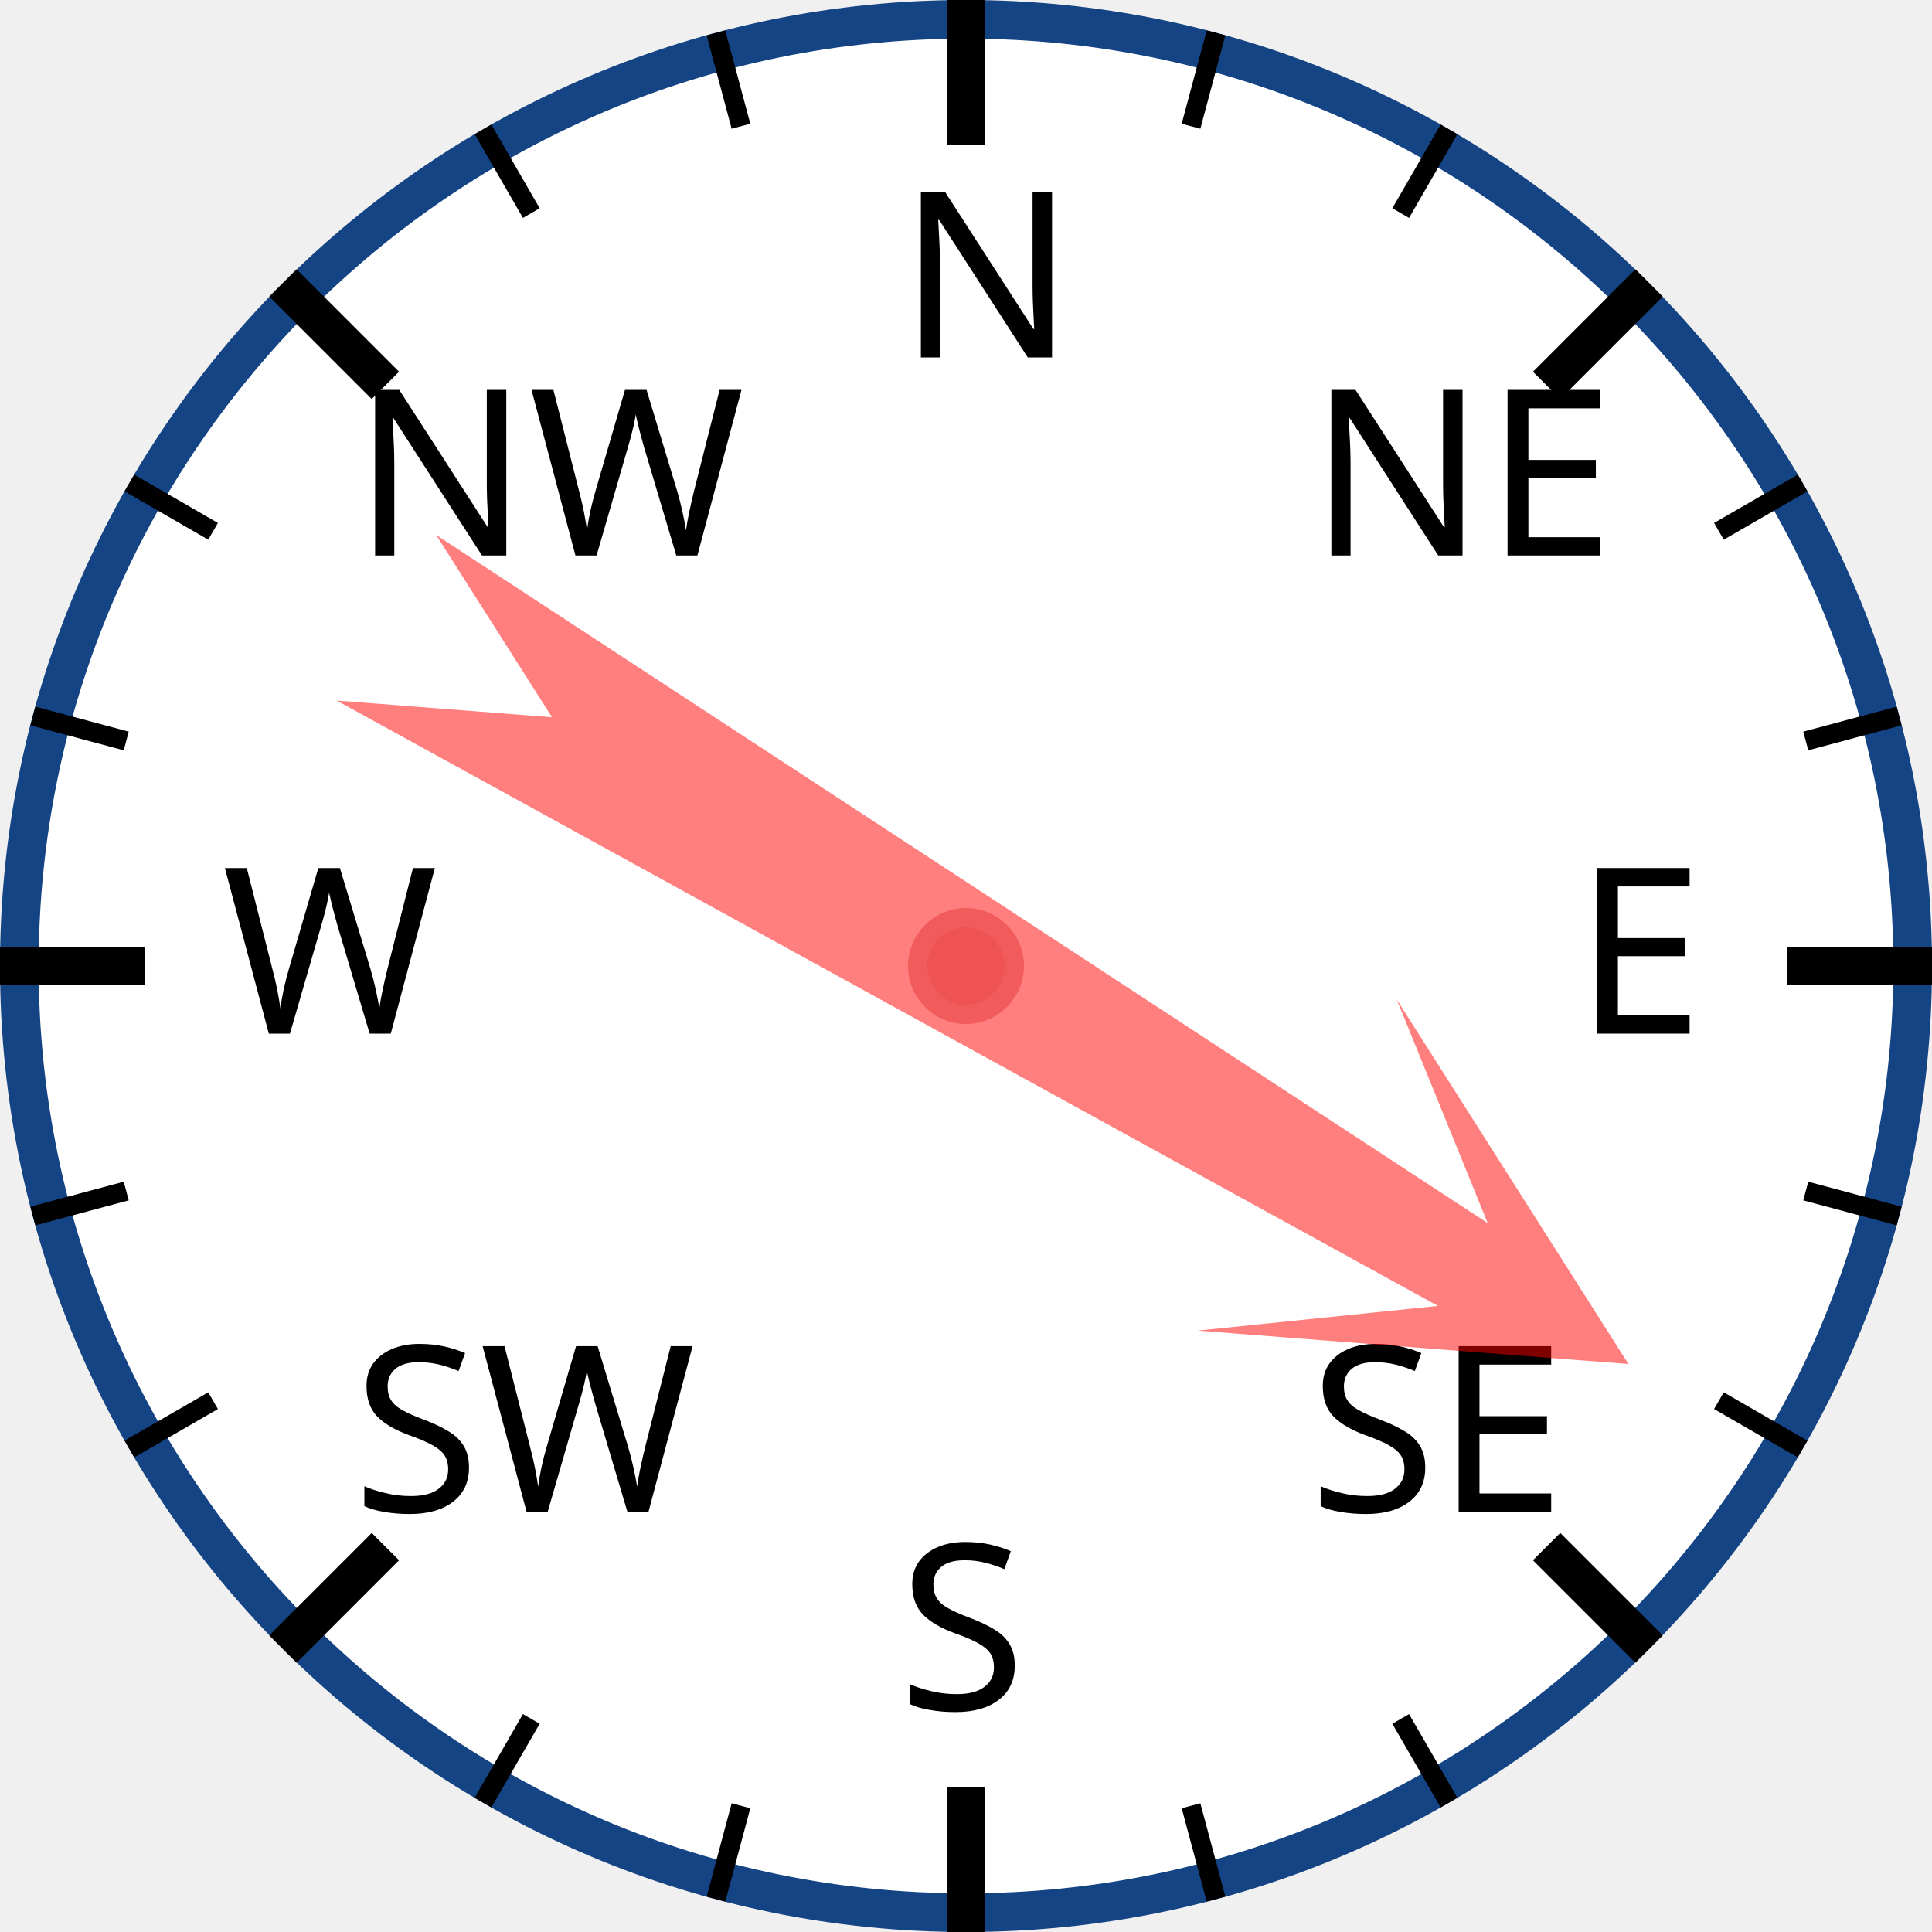
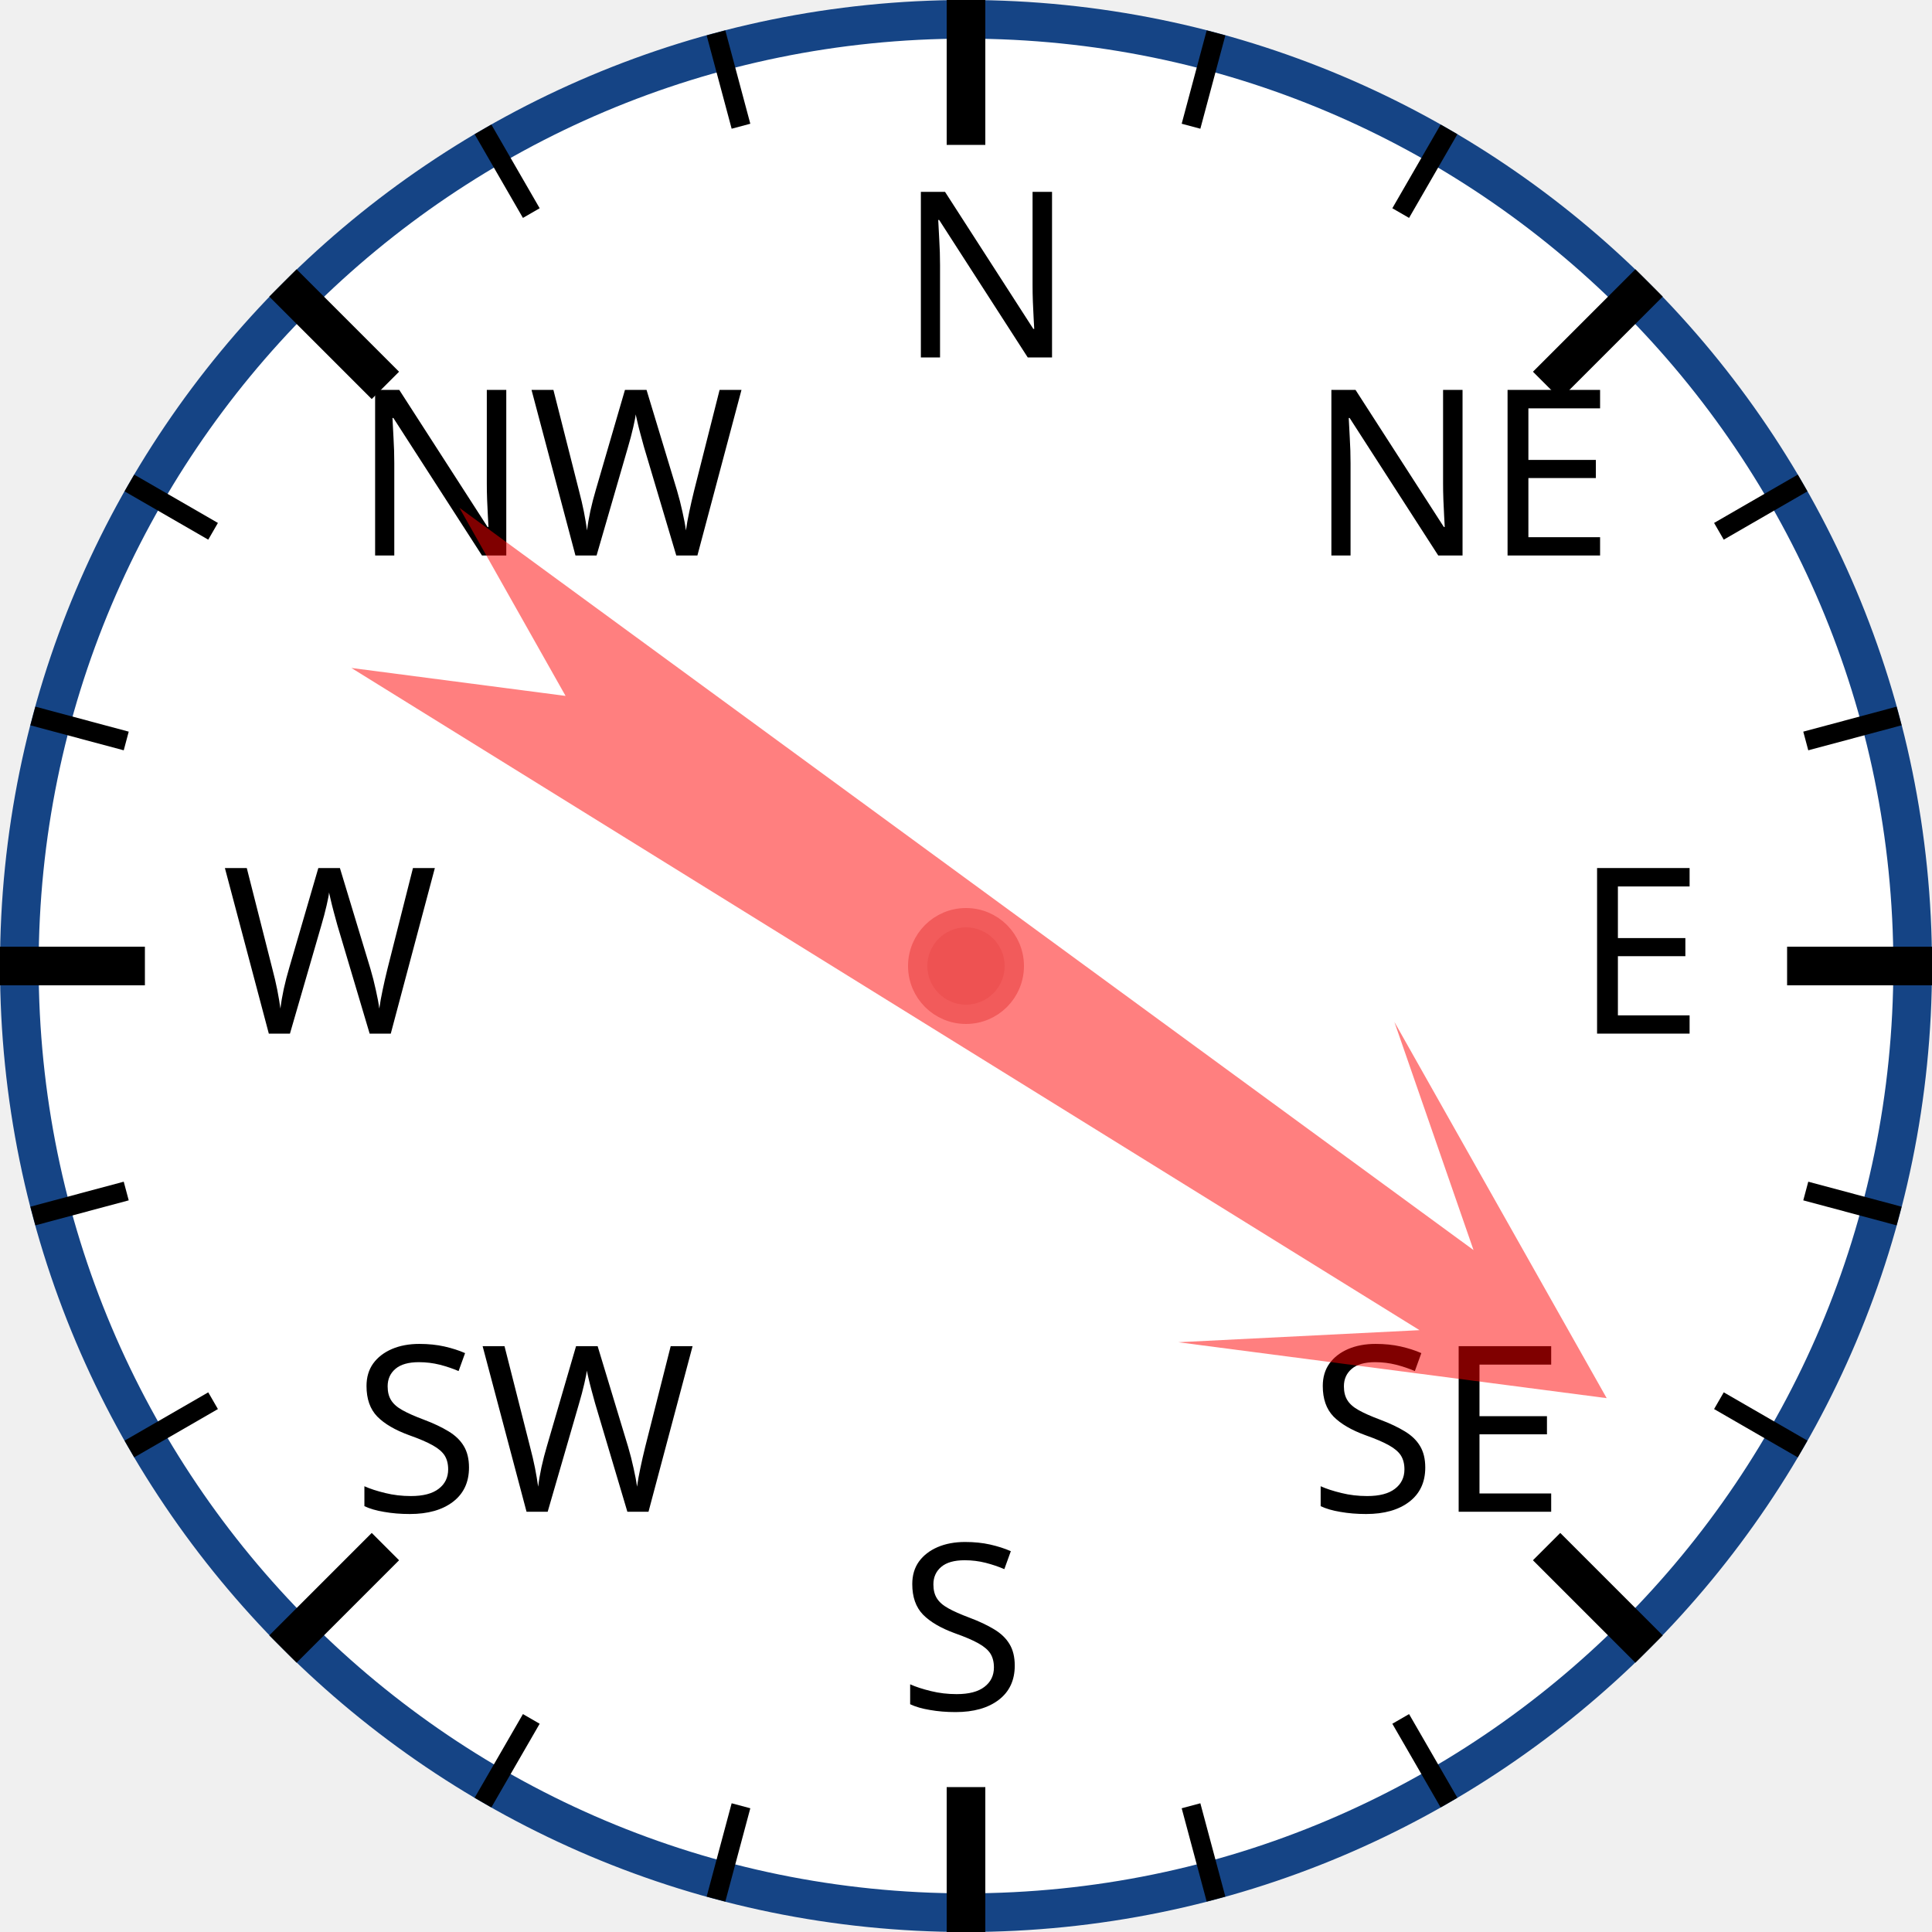
<svg xmlns="http://www.w3.org/2000/svg" width="120px" height="120px" viewBox="0 0 200 200">
  <circle cx="100" cy="100" r="98" style="fill: white; stroke: #154485; stroke-width: 4;" />
  <text x="93.0" y="37.0" style="font-family: sans-serif; font-size: 18pt;">N</text>
  <line x1="100.0" y1="0.0" x2="100.0" y2="15.0" style="stroke: black; stroke-width: 4;" />
  <line x1="74.118" y1="3.407" x2="76.706" y2="13.067" style="stroke: black; stroke-width: 2;" />
  <line x1="50" y1="13.397" x2="55" y2="22.058" style="stroke: black; stroke-width: 2;" />
  <text x="36.503" y="57.503" style="font-family: sans-serif; font-size: 18pt;">NW</text>
  <line x1="29.289" y1="29.289" x2="39.896" y2="39.896" style="stroke: black; stroke-width: 4;" />
  <line x1="13.397" y1="50" x2="22.058" y2="55" style="stroke: black; stroke-width: 2;" />
  <line x1="3.407" y1="74.118" x2="13.067" y2="76.706" style="stroke: black; stroke-width: 2;" />
  <text x="23.0" y="107.0" style="font-family: sans-serif; font-size: 18pt;">W</text>
  <line x1="0.0" y1="100.0" x2="15.0" y2="100.0" style="stroke: black; stroke-width: 4;" />
  <line x1="3.407" y1="125.882" x2="13.067" y2="123.294" style="stroke: black; stroke-width: 2;" />
  <line x1="13.397" y1="150" x2="22.058" y2="145" style="stroke: black; stroke-width: 2;" />
  <text x="36.503" y="156.497" style="font-family: sans-serif; font-size: 18pt;">SW</text>
  <line x1="29.289" y1="170.711" x2="39.896" y2="160.104" style="stroke: black; stroke-width: 4;" />
  <line x1="50" y1="186.603" x2="55" y2="177.942" style="stroke: black; stroke-width: 2;" />
  <line x1="74.118" y1="196.593" x2="76.706" y2="186.933" style="stroke: black; stroke-width: 2;" />
  <text x="93" y="177.0" style="font-family: sans-serif; font-size: 18pt;">S</text>
  <line x1="100" y1="200.0" x2="100" y2="185.0" style="stroke: black; stroke-width: 4;" />
  <line x1="125.882" y1="196.593" x2="123.294" y2="186.933" style="stroke: black; stroke-width: 2;" />
  <line x1="150.0" y1="186.603" x2="145.0" y2="177.942" style="stroke: black; stroke-width: 2;" />
  <text x="135.497" y="156.497" style="font-family: sans-serif; font-size: 18pt;">SE</text>
  <line x1="170.711" y1="170.711" x2="160.104" y2="160.104" style="stroke: black; stroke-width: 4;" />
  <line x1="186.603" y1="150" x2="177.942" y2="145" style="stroke: black; stroke-width: 2;" />
  <line x1="196.593" y1="125.882" x2="186.933" y2="123.294" style="stroke: black; stroke-width: 2;" />
  <text x="163.0" y="107" style="font-family: sans-serif; font-size: 18pt;">E</text>
  <line x1="200.0" y1="100" x2="185.0" y2="100" style="stroke: black; stroke-width: 4;" />
  <line x1="196.593" y1="74.118" x2="186.933" y2="76.706" style="stroke: black; stroke-width: 2;" />
  <line x1="186.603" y1="50" x2="177.942" y2="55" style="stroke: black; stroke-width: 2;" />
  <text x="135.497" y="57.503" style="font-family: sans-serif; font-size: 18pt;">NE</text>
  <line x1="170.711" y1="29.289" x2="160.104" y2="39.896" style="stroke: black; stroke-width: 4;" />
  <line x1="150" y1="13.397" x2="145" y2="22.058" style="stroke: black; stroke-width: 2;" />
  <line x1="125.882" y1="3.407" x2="123.294" y2="13.067" style="stroke: black; stroke-width: 2;" />
-   <polygon points="100 20 120 60 105 40 110 170 100 150 90 170 95 40 80 60" style="fill: red; fill-opacity: 0.5;" transform="rotate(121,100,100)" />
+   <polygon points="100 20 120 60 105 40 110 170 100 150 90 170 95 40 80 60" style="fill: red; fill-opacity: 0.5;" transform="rotate(124,100,100)" />
  <circle cx="100" cy="100" r="5" style="fill: #EE5252; stroke: #F25B5B; stroke-width: 2;" />
</svg>
